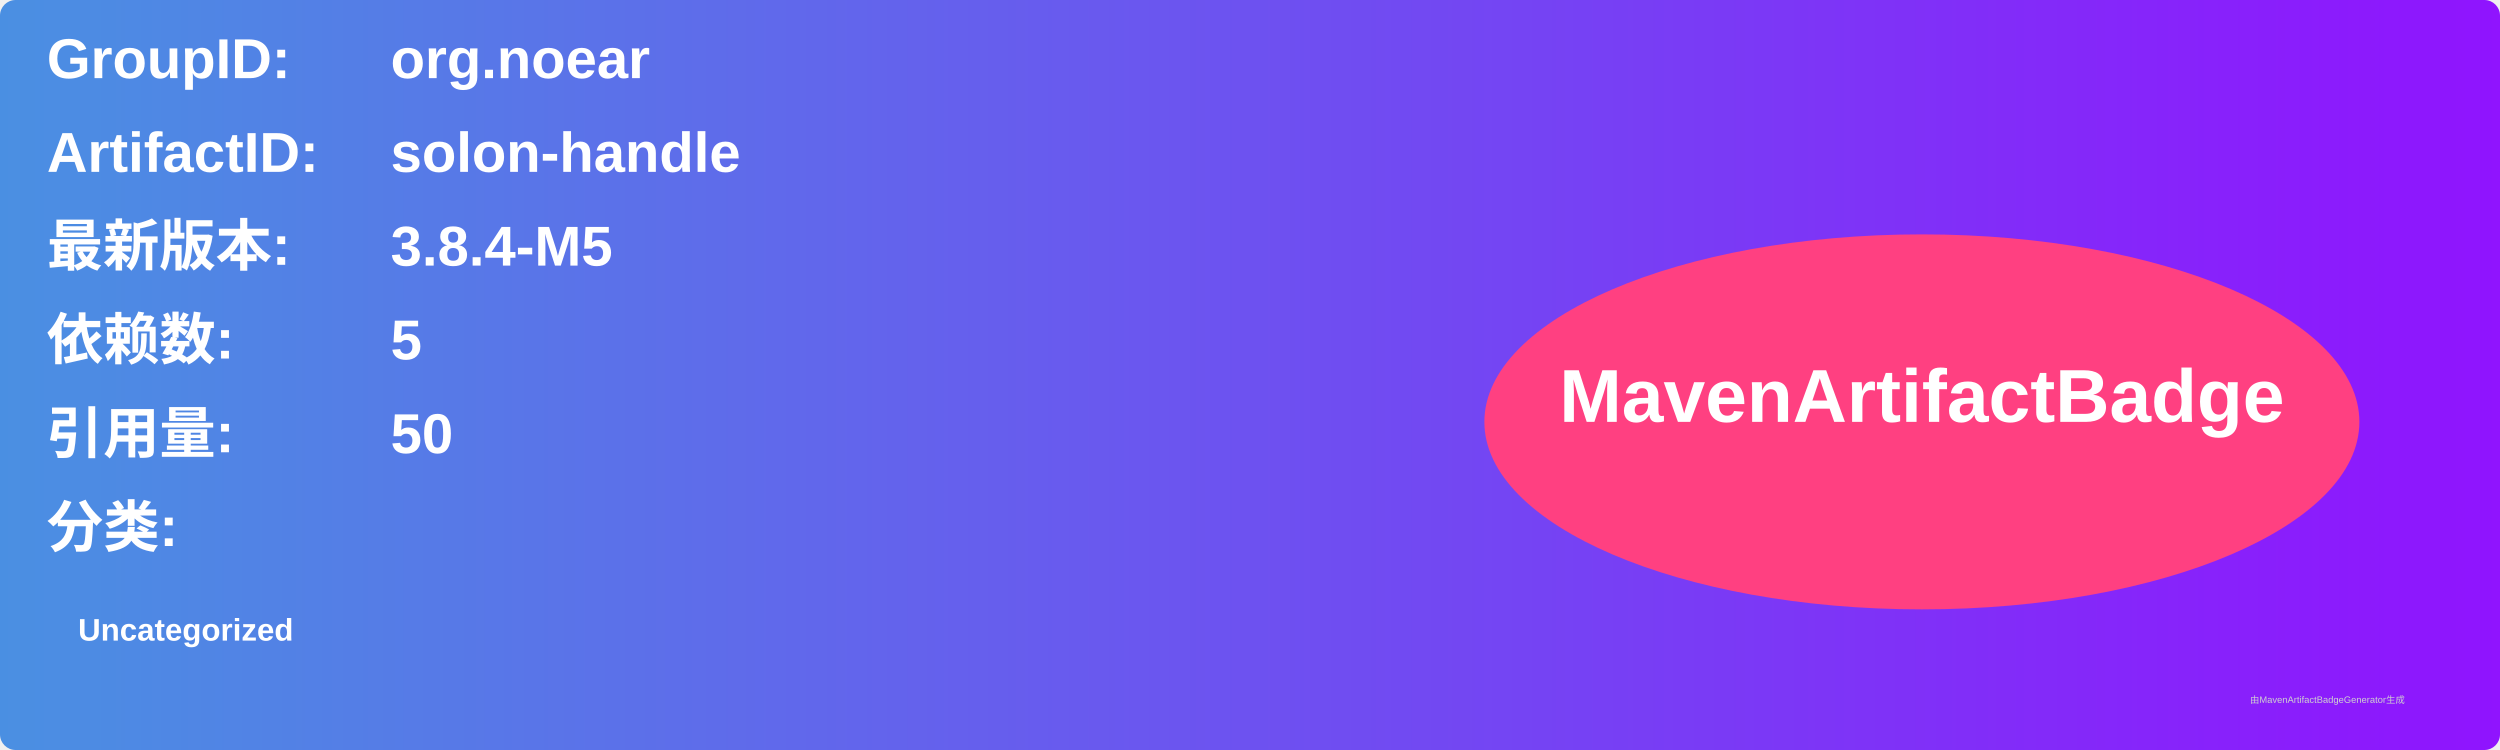
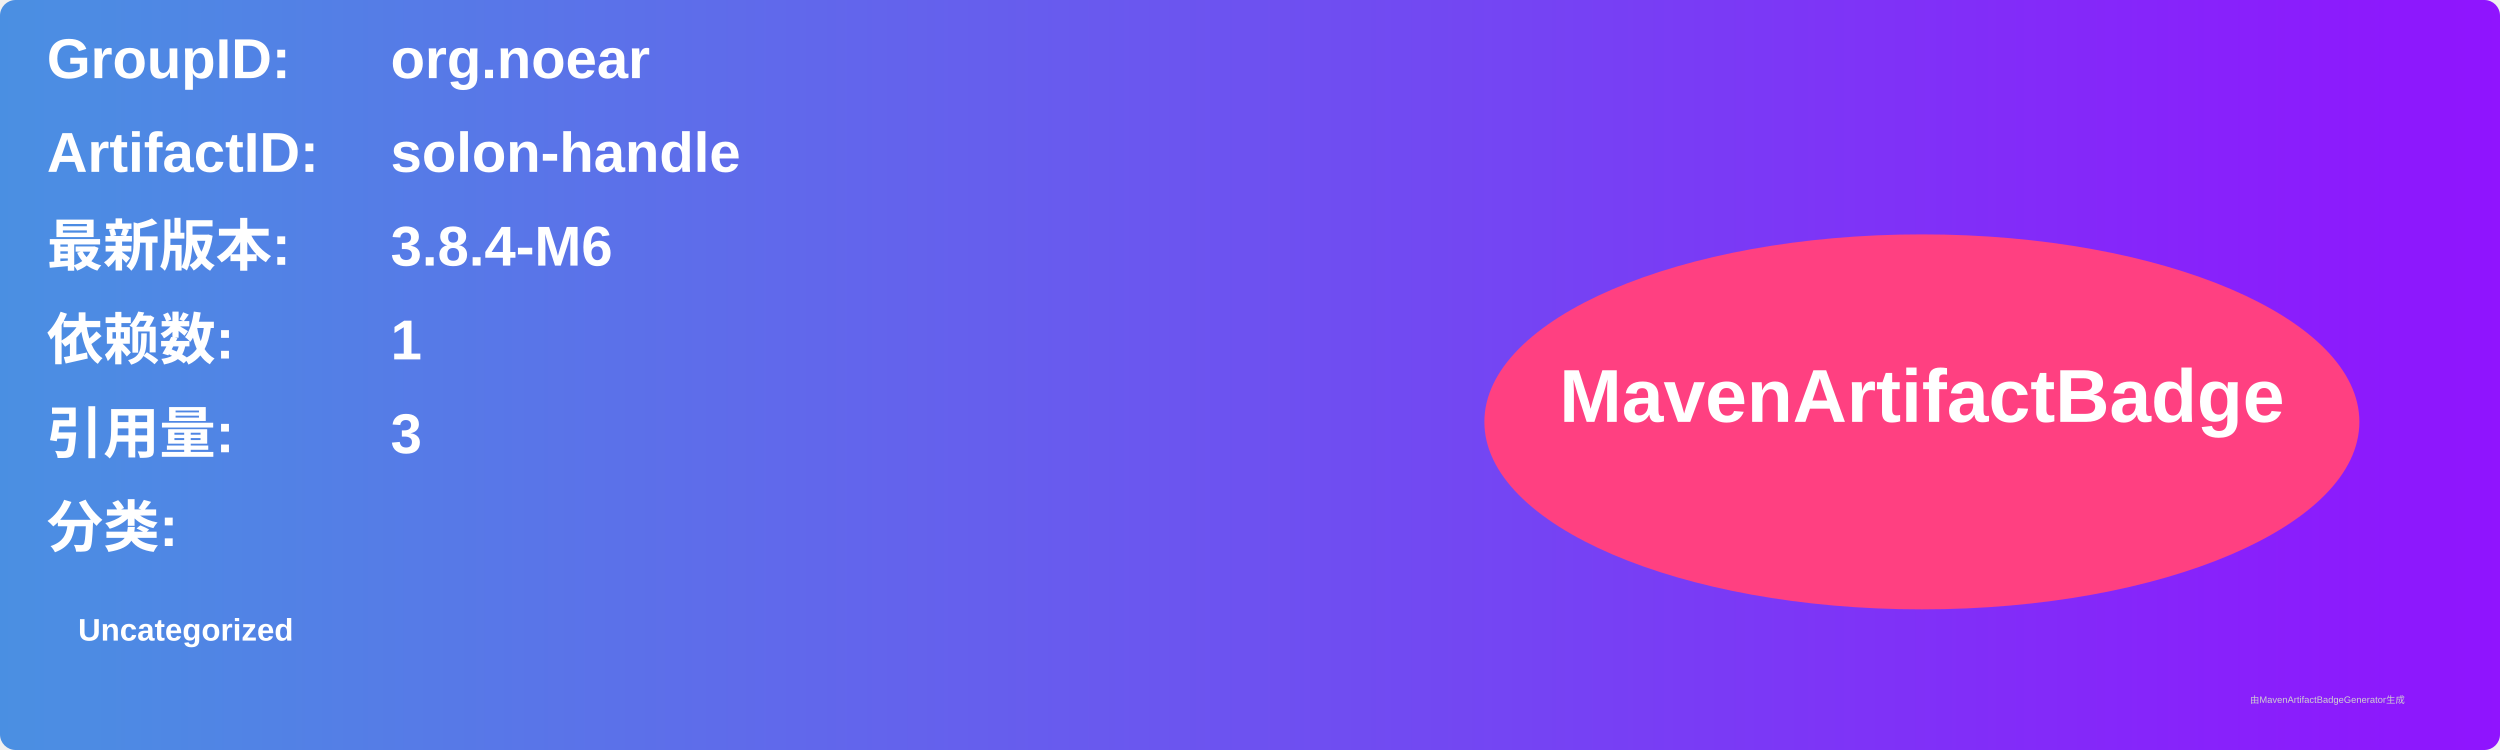
<svg xmlns="http://www.w3.org/2000/svg" width="800" height="240" viewBox="0 0 800 240">
  <linearGradient id="grad" x1="0%" y1="0%" x2="100%" y2="0%">
    <stop offset="0%" stop-color="#4a90e2" />
    <stop offset="100%" stop-color="#9013fe" />
  </linearGradient>
  <rect width="100%" height="100%" rx="5" ry="5" fill="url(#grad)" />
  <g transform="translate(15, 15)">
    <text x="0" y="10" font-family="Arial" font-size="18" fill="white" font-weight="bold" width="260">GroupID:</text>
    <text x="110" y="10" font-family="Arial" font-size="18" fill="white" font-weight="bold" width="460">org.noear</text>
    <text x="0" y="40" font-family="Arial" font-size="18" fill="white" font-weight="bold" width="260">ArtifactID:</text>
    <text x="110" y="40" font-family="Arial" font-size="18" fill="white" font-weight="bold" width="460">solon-handle</text>
    <text x="0" y="70" font-family="Arial" font-size="18" fill="white" font-weight="bold">最新版本:</text>
    <text x="110" y="70" font-family="Arial" font-size="18" fill="white" font-weight="bold">
-       <tspan font-weight="bold">3.8.4-M5</tspan>
+       <tspan font-weight="bold">3.8.4-M6</tspan>
    </text>
    <text x="0" y="100" font-family="Arial" font-size="18" fill="white" font-weight="bold">依赖数: </text>
    <text x="110" y="100" font-family="Arial" font-size="18" fill="white">
-       <tspan font-weight="bold">5</tspan>
+       <tspan font-weight="bold">1</tspan>
    </text>
    <text x="0" y="130" font-family="Arial" font-size="18" fill="white" font-weight="bold">引用量: </text>
    <text x="110" y="130" font-family="Arial" font-size="18" fill="white">
-       <tspan font-weight="bold">50</tspan>
+       <tspan font-weight="bold">3</tspan>
    </text>
    <text x="0" y="160" font-family="Arial" font-size="18" fill="white" font-weight="bold">分类:</text>
    <text x="10" y="190" font-family="Arial" font-size="10" fill="white">
      <tspan font-weight="bold">Uncategorized</tspan>
    </text>
    <ellipse cx="600" cy="120" rx="140" ry="60" fill="#ff4081" />
    <text x="600" y="120" text-anchor="middle" font-family="Arial" font-size="24" fill="white" font-weight="bold">MavenArtifactBadge</text>
  </g>
  <text x="720" y="225" font-family="Arial" font-size="3" fill="#d0d0d0">由MavenArtifactBadgeGenerator生成</text>
</svg>
